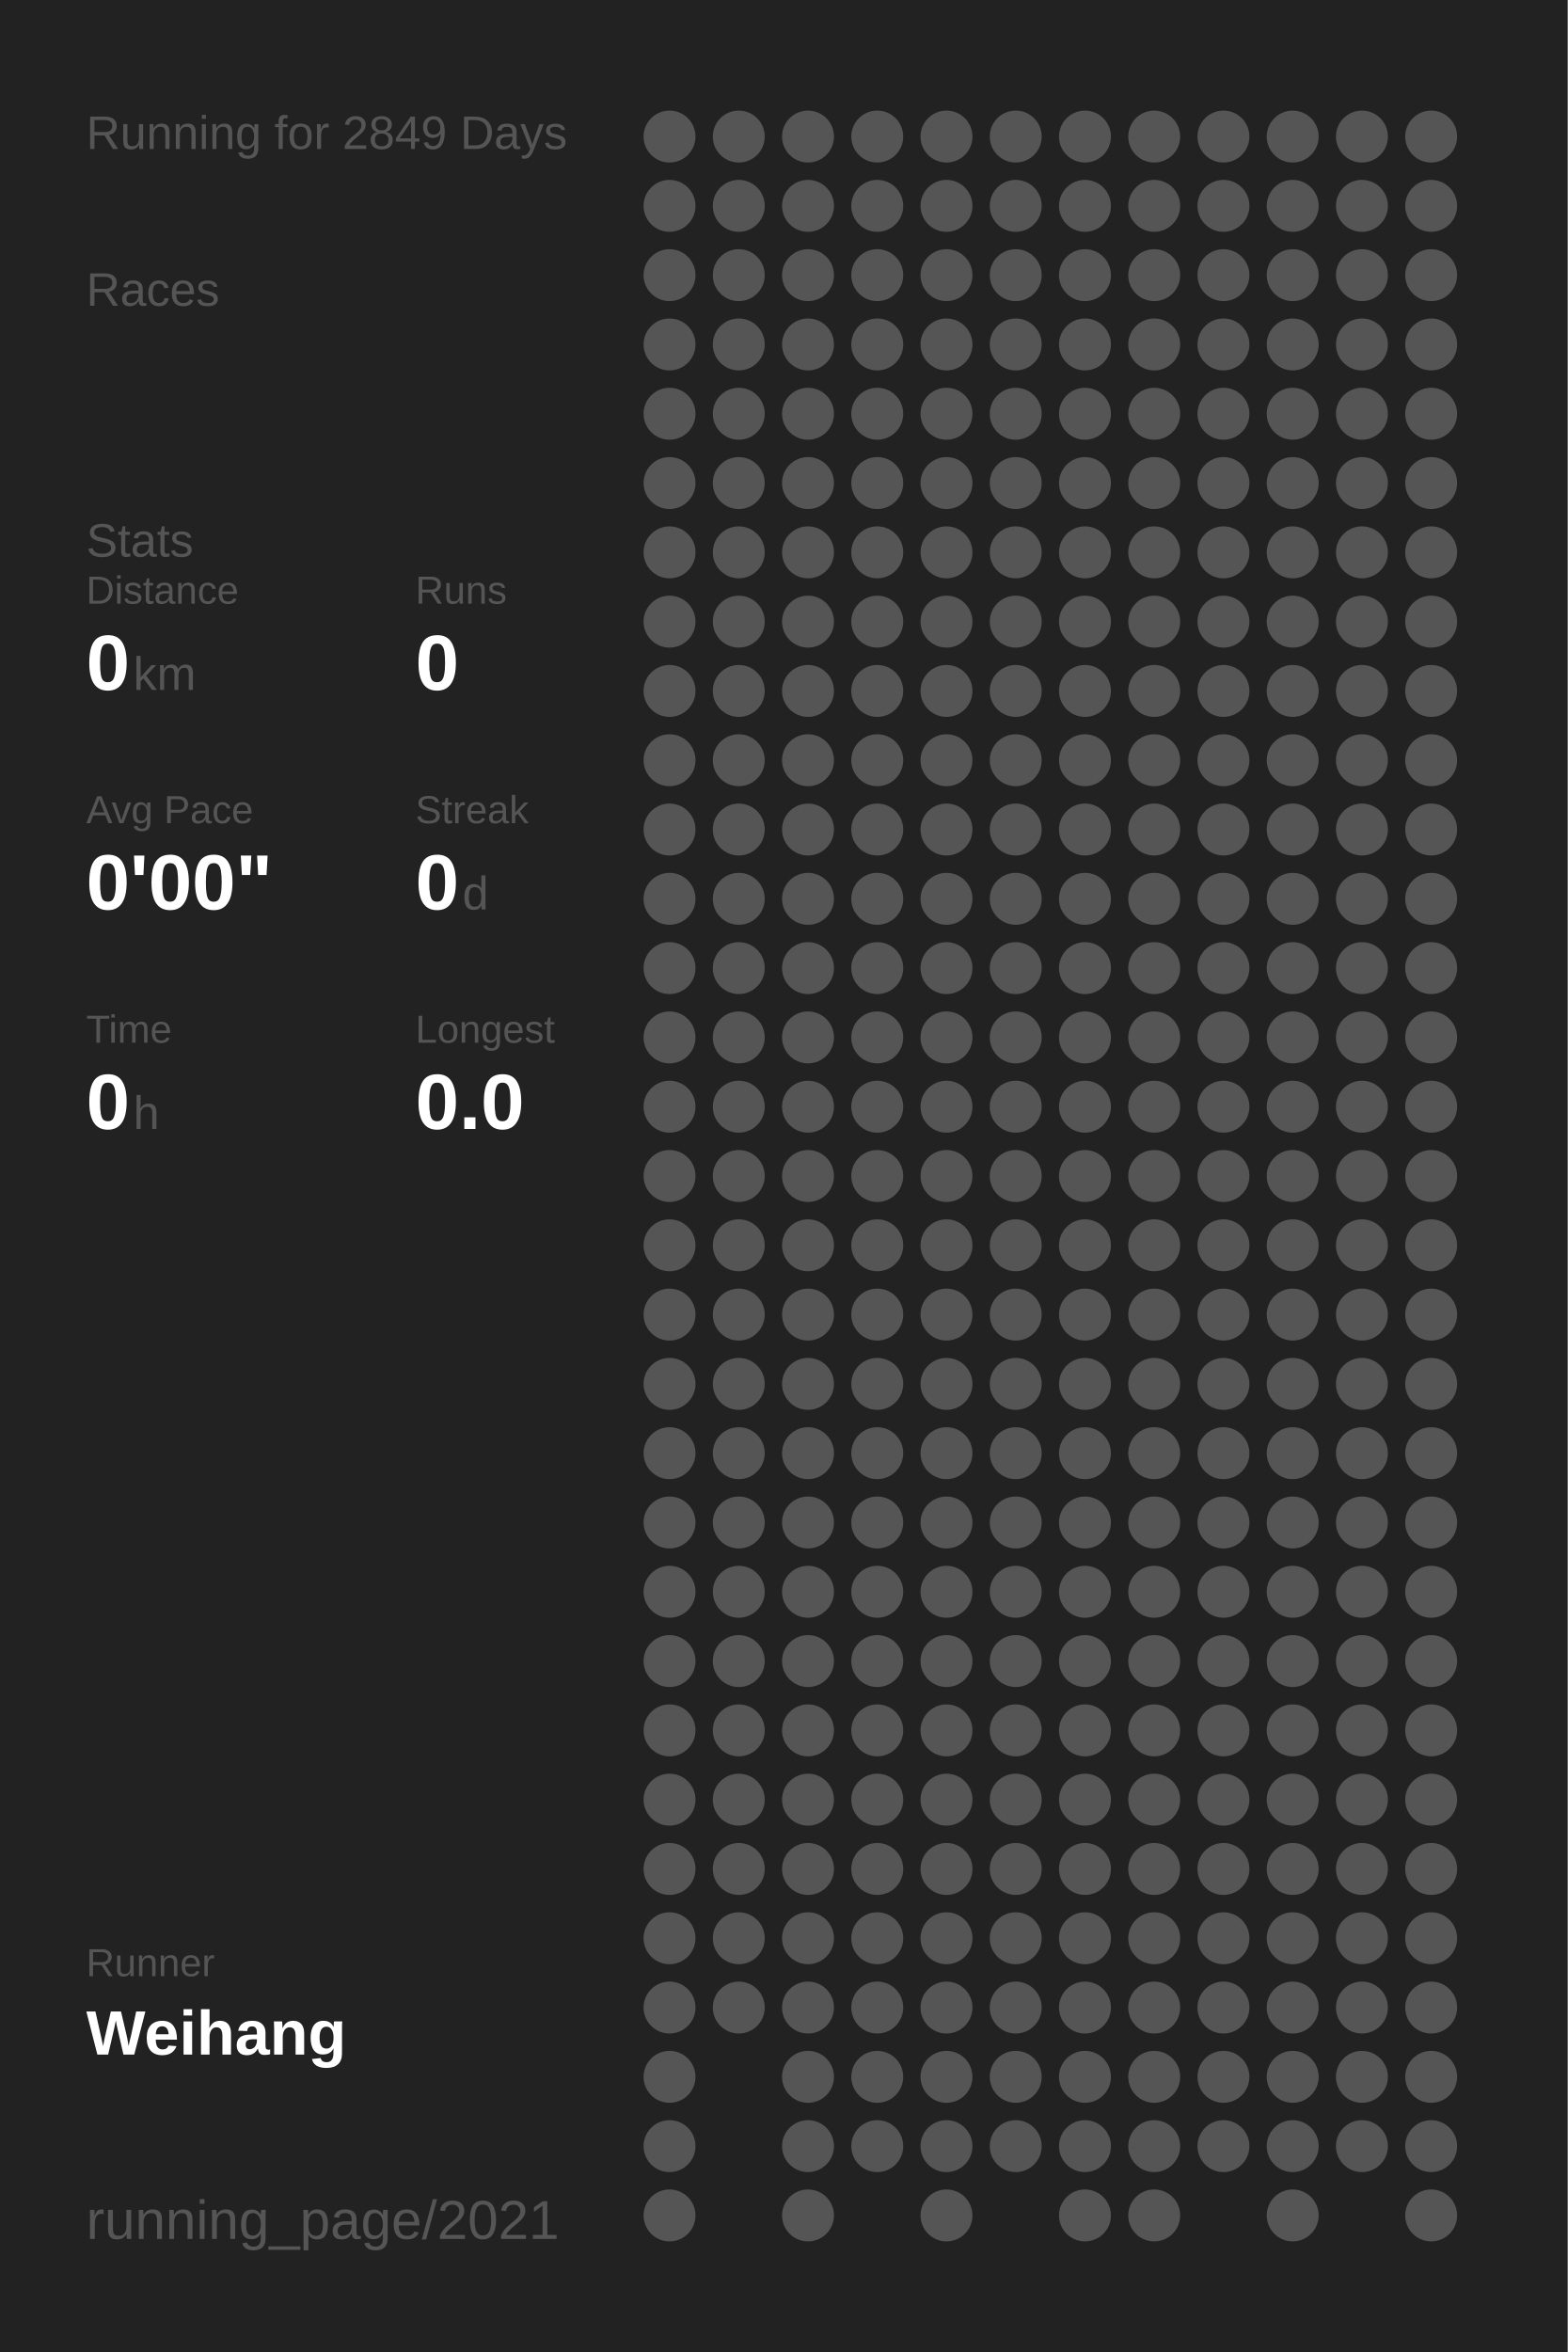
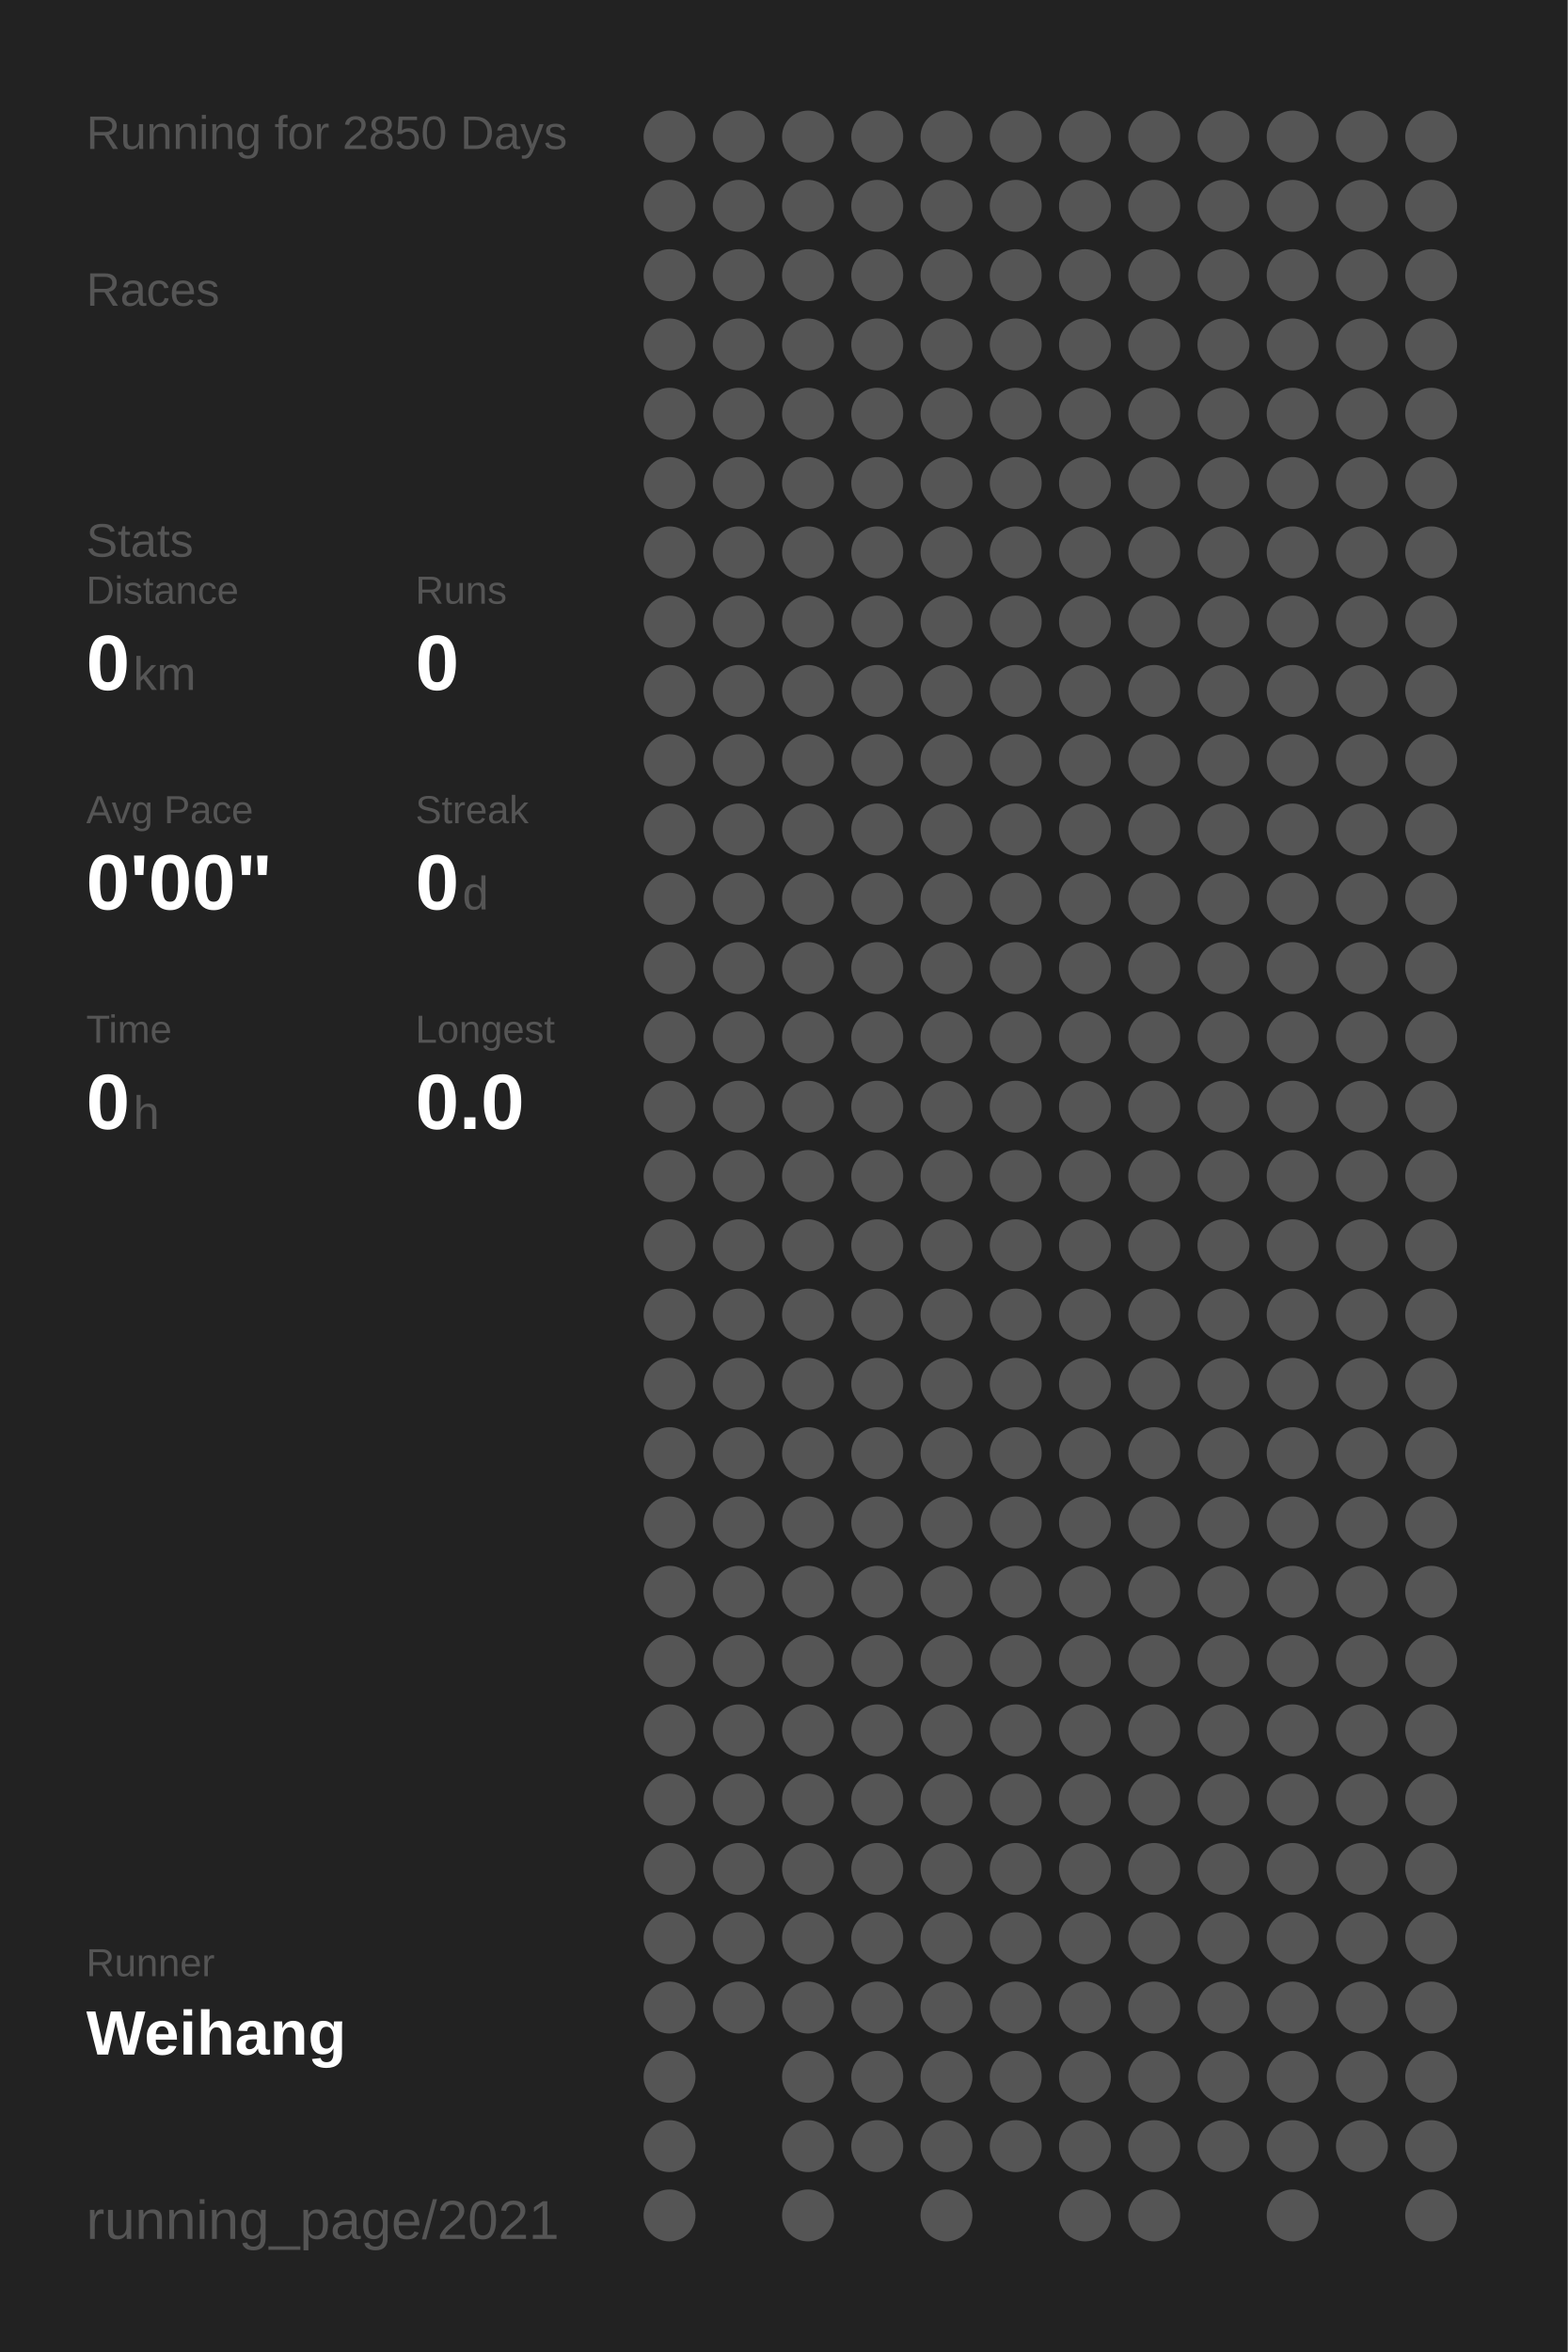
<svg xmlns="http://www.w3.org/2000/svg" baseProfile="full" height="300mm" version="1.1" viewBox="0,0,200,300" width="200mm">
  <defs />
  <rect fill="#222222" height="300" width="200" x="0" y="0" />
-   <text fill="#555555" style="font-size:6px; font-family:Arial;" x="11" y="19">Running for 2849 Days</text>
+   <text fill="#555555" style="font-size:6px; font-family:Arial;" x="11" y="19">Running for 2850 Days</text>
  <text fill="#555555" style="font-size:6px; font-family:Arial;" x="11" y="39">Races</text>
  <text fill="#555555" style="font-size:6px; font-family:Arial;" x="11" y="71">Stats</text>
  <text fill="#555555" style="font-size:5px; font-family:Arial;" x="11" y="77">Distance</text>
  <text fill="#FFFFFF" style="font-size:10px; font-family:Arial; font-weight:bold;" x="11" y="88">0</text>
  <text fill="#555555" style="font-size:6px; font-family:Arial;" x="17" y="88">km</text>
  <text fill="#555555" style="font-size:5px; font-family:Arial;" x="53" y="77">Runs</text>
  <text fill="#FFFFFF" style="font-size:10px; font-family:Arial; font-weight:bold;" x="53" y="88">0</text>
  <text fill="#555555" style="font-size:5px; font-family:Arial;" x="11" y="105">Avg Pace</text>
  <text fill="#FFFFFF" style="font-size:10px; font-family:Arial; font-weight:bold;" x="11" y="116">0'00"</text>
  <text fill="#555555" style="font-size:5px; font-family:Arial;" x="53" y="105">Streak</text>
  <text fill="#FFFFFF" style="font-size:10px; font-family:Arial; font-weight:bold;" x="53" y="116">0</text>
  <text fill="#555555" style="font-size:6px; font-family:Arial;" x="59" y="116">d</text>
  <text fill="#555555" style="font-size:5px; font-family:Arial;" x="11" y="133">Time</text>
  <text fill="#FFFFFF" style="font-size:10px; font-family:Arial; font-weight:bold;" x="11" y="144">0</text>
  <text fill="#555555" style="font-size:6px; font-family:Arial;" x="17" y="144">h</text>
  <text fill="#555555" style="font-size:5px; font-family:Arial;" x="53" y="133">Longest</text>
  <text fill="#FFFFFF" style="font-size:10px; font-family:Arial; font-weight:bold;" x="53" y="144">0.0</text>
  <text fill="#555555" style="font-size:5px; font-family:Arial;" x="11" y="252.065">Runner</text>
  <text fill="#FFFFFF" style="font-size:8px; font-family:Arial; font-weight:bold;" x="11" y="262.065">Weihang</text>
  <text fill="#555555" style="font-size:7px; font-family:Arial;" x="11" y="285.581">running_page/2021</text>
  <circle cx="85.417" cy="17.419" fill="#555555" r="3.312" />
  <circle cx="85.417" cy="26.258" fill="#555555" r="3.312" />
  <circle cx="85.417" cy="35.097" fill="#555555" r="3.312" />
  <circle cx="85.417" cy="43.935" fill="#555555" r="3.312" />
  <circle cx="85.417" cy="52.774" fill="#555555" r="3.312" />
  <circle cx="85.417" cy="61.613" fill="#555555" r="3.312" />
  <circle cx="85.417" cy="70.452" fill="#555555" r="3.312" />
  <circle cx="85.417" cy="79.29" fill="#555555" r="3.312" />
  <circle cx="85.417" cy="88.129" fill="#555555" r="3.312" />
  <circle cx="85.417" cy="96.968" fill="#555555" r="3.312" />
  <circle cx="85.417" cy="105.806" fill="#555555" r="3.312" />
  <circle cx="85.417" cy="114.645" fill="#555555" r="3.312" />
  <circle cx="85.417" cy="123.484" fill="#555555" r="3.312" />
  <circle cx="85.417" cy="132.323" fill="#555555" r="3.312" />
  <circle cx="85.417" cy="141.161" fill="#555555" r="3.312" />
  <circle cx="85.417" cy="150" fill="#555555" r="3.312" />
  <circle cx="85.417" cy="158.839" fill="#555555" r="3.312" />
  <circle cx="85.417" cy="167.677" fill="#555555" r="3.312" />
  <circle cx="85.417" cy="176.516" fill="#555555" r="3.312" />
  <circle cx="85.417" cy="185.355" fill="#555555" r="3.312" />
  <circle cx="85.417" cy="194.194" fill="#555555" r="3.312" />
  <circle cx="85.417" cy="203.032" fill="#555555" r="3.312" />
  <circle cx="85.417" cy="211.871" fill="#555555" r="3.312" />
  <circle cx="85.417" cy="220.71" fill="#555555" r="3.312" />
  <circle cx="85.417" cy="229.548" fill="#555555" r="3.312" />
  <circle cx="85.417" cy="238.387" fill="#555555" r="3.312" />
  <circle cx="85.417" cy="247.226" fill="#555555" r="3.312" />
  <circle cx="85.417" cy="256.065" fill="#555555" r="3.312" />
  <circle cx="85.417" cy="264.903" fill="#555555" r="3.312" />
  <circle cx="85.417" cy="273.742" fill="#555555" r="3.312" />
  <circle cx="85.417" cy="282.581" fill="#555555" r="3.312" />
  <circle cx="94.25" cy="17.419" fill="#555555" r="3.312" />
  <circle cx="94.25" cy="26.258" fill="#555555" r="3.312" />
  <circle cx="94.25" cy="35.097" fill="#555555" r="3.312" />
  <circle cx="94.25" cy="43.935" fill="#555555" r="3.312" />
  <circle cx="94.25" cy="52.774" fill="#555555" r="3.312" />
  <circle cx="94.25" cy="61.613" fill="#555555" r="3.312" />
  <circle cx="94.25" cy="70.452" fill="#555555" r="3.312" />
  <circle cx="94.25" cy="79.29" fill="#555555" r="3.312" />
  <circle cx="94.25" cy="88.129" fill="#555555" r="3.312" />
  <circle cx="94.25" cy="96.968" fill="#555555" r="3.312" />
  <circle cx="94.25" cy="105.806" fill="#555555" r="3.312" />
  <circle cx="94.25" cy="114.645" fill="#555555" r="3.312" />
  <circle cx="94.25" cy="123.484" fill="#555555" r="3.312" />
  <circle cx="94.25" cy="132.323" fill="#555555" r="3.312" />
  <circle cx="94.25" cy="141.161" fill="#555555" r="3.312" />
  <circle cx="94.25" cy="150" fill="#555555" r="3.312" />
  <circle cx="94.25" cy="158.839" fill="#555555" r="3.312" />
  <circle cx="94.25" cy="167.677" fill="#555555" r="3.312" />
  <circle cx="94.25" cy="176.516" fill="#555555" r="3.312" />
  <circle cx="94.25" cy="185.355" fill="#555555" r="3.312" />
  <circle cx="94.25" cy="194.194" fill="#555555" r="3.312" />
  <circle cx="94.25" cy="203.032" fill="#555555" r="3.312" />
  <circle cx="94.25" cy="211.871" fill="#555555" r="3.312" />
  <circle cx="94.25" cy="220.71" fill="#555555" r="3.312" />
  <circle cx="94.25" cy="229.548" fill="#555555" r="3.312" />
  <circle cx="94.25" cy="238.387" fill="#555555" r="3.312" />
  <circle cx="94.25" cy="247.226" fill="#555555" r="3.312" />
  <circle cx="94.25" cy="256.065" fill="#555555" r="3.312" />
  <circle cx="103.083" cy="17.419" fill="#555555" r="3.312" />
  <circle cx="103.083" cy="26.258" fill="#555555" r="3.312" />
  <circle cx="103.083" cy="35.097" fill="#555555" r="3.312" />
  <circle cx="103.083" cy="43.935" fill="#555555" r="3.312" />
  <circle cx="103.083" cy="52.774" fill="#555555" r="3.312" />
  <circle cx="103.083" cy="61.613" fill="#555555" r="3.312" />
  <circle cx="103.083" cy="70.452" fill="#555555" r="3.312" />
  <circle cx="103.083" cy="79.29" fill="#555555" r="3.312" />
  <circle cx="103.083" cy="88.129" fill="#555555" r="3.312" />
  <circle cx="103.083" cy="96.968" fill="#555555" r="3.312" />
  <circle cx="103.083" cy="105.806" fill="#555555" r="3.312" />
  <circle cx="103.083" cy="114.645" fill="#555555" r="3.312" />
  <circle cx="103.083" cy="123.484" fill="#555555" r="3.312" />
  <circle cx="103.083" cy="132.323" fill="#555555" r="3.312" />
  <circle cx="103.083" cy="141.161" fill="#555555" r="3.312" />
  <circle cx="103.083" cy="150" fill="#555555" r="3.312" />
  <circle cx="103.083" cy="158.839" fill="#555555" r="3.312" />
  <circle cx="103.083" cy="167.677" fill="#555555" r="3.312" />
  <circle cx="103.083" cy="176.516" fill="#555555" r="3.312" />
  <circle cx="103.083" cy="185.355" fill="#555555" r="3.312" />
  <circle cx="103.083" cy="194.194" fill="#555555" r="3.312" />
  <circle cx="103.083" cy="203.032" fill="#555555" r="3.312" />
  <circle cx="103.083" cy="211.871" fill="#555555" r="3.312" />
  <circle cx="103.083" cy="220.71" fill="#555555" r="3.312" />
  <circle cx="103.083" cy="229.548" fill="#555555" r="3.312" />
  <circle cx="103.083" cy="238.387" fill="#555555" r="3.312" />
  <circle cx="103.083" cy="247.226" fill="#555555" r="3.312" />
  <circle cx="103.083" cy="256.065" fill="#555555" r="3.312" />
  <circle cx="103.083" cy="264.903" fill="#555555" r="3.312" />
  <circle cx="103.083" cy="273.742" fill="#555555" r="3.312" />
  <circle cx="103.083" cy="282.581" fill="#555555" r="3.312" />
  <circle cx="111.917" cy="17.419" fill="#555555" r="3.312" />
  <circle cx="111.917" cy="26.258" fill="#555555" r="3.312" />
  <circle cx="111.917" cy="35.097" fill="#555555" r="3.312" />
  <circle cx="111.917" cy="43.935" fill="#555555" r="3.312" />
  <circle cx="111.917" cy="52.774" fill="#555555" r="3.312" />
  <circle cx="111.917" cy="61.613" fill="#555555" r="3.312" />
  <circle cx="111.917" cy="70.452" fill="#555555" r="3.312" />
  <circle cx="111.917" cy="79.29" fill="#555555" r="3.312" />
  <circle cx="111.917" cy="88.129" fill="#555555" r="3.312" />
  <circle cx="111.917" cy="96.968" fill="#555555" r="3.312" />
  <circle cx="111.917" cy="105.806" fill="#555555" r="3.312" />
  <circle cx="111.917" cy="114.645" fill="#555555" r="3.312" />
  <circle cx="111.917" cy="123.484" fill="#555555" r="3.312" />
  <circle cx="111.917" cy="132.323" fill="#555555" r="3.312" />
  <circle cx="111.917" cy="141.161" fill="#555555" r="3.312" />
  <circle cx="111.917" cy="150" fill="#555555" r="3.312" />
  <circle cx="111.917" cy="158.839" fill="#555555" r="3.312" />
  <circle cx="111.917" cy="167.677" fill="#555555" r="3.312" />
  <circle cx="111.917" cy="176.516" fill="#555555" r="3.312" />
  <circle cx="111.917" cy="185.355" fill="#555555" r="3.312" />
  <circle cx="111.917" cy="194.194" fill="#555555" r="3.312" />
  <circle cx="111.917" cy="203.032" fill="#555555" r="3.312" />
  <circle cx="111.917" cy="211.871" fill="#555555" r="3.312" />
  <circle cx="111.917" cy="220.71" fill="#555555" r="3.312" />
  <circle cx="111.917" cy="229.548" fill="#555555" r="3.312" />
  <circle cx="111.917" cy="238.387" fill="#555555" r="3.312" />
  <circle cx="111.917" cy="247.226" fill="#555555" r="3.312" />
  <circle cx="111.917" cy="256.065" fill="#555555" r="3.312" />
  <circle cx="111.917" cy="264.903" fill="#555555" r="3.312" />
  <circle cx="111.917" cy="273.742" fill="#555555" r="3.312" />
  <circle cx="120.75" cy="17.419" fill="#555555" r="3.312" />
  <circle cx="120.75" cy="26.258" fill="#555555" r="3.312" />
  <circle cx="120.75" cy="35.097" fill="#555555" r="3.312" />
  <circle cx="120.75" cy="43.935" fill="#555555" r="3.312" />
  <circle cx="120.75" cy="52.774" fill="#555555" r="3.312" />
  <circle cx="120.75" cy="61.613" fill="#555555" r="3.312" />
  <circle cx="120.75" cy="70.452" fill="#555555" r="3.312" />
  <circle cx="120.75" cy="79.29" fill="#555555" r="3.312" />
  <circle cx="120.75" cy="88.129" fill="#555555" r="3.312" />
  <circle cx="120.75" cy="96.968" fill="#555555" r="3.312" />
  <circle cx="120.75" cy="105.806" fill="#555555" r="3.312" />
  <circle cx="120.75" cy="114.645" fill="#555555" r="3.312" />
  <circle cx="120.75" cy="123.484" fill="#555555" r="3.312" />
  <circle cx="120.75" cy="132.323" fill="#555555" r="3.312" />
  <circle cx="120.75" cy="141.161" fill="#555555" r="3.312" />
  <circle cx="120.75" cy="150" fill="#555555" r="3.312" />
  <circle cx="120.75" cy="158.839" fill="#555555" r="3.312" />
  <circle cx="120.75" cy="167.677" fill="#555555" r="3.312" />
  <circle cx="120.75" cy="176.516" fill="#555555" r="3.312" />
  <circle cx="120.75" cy="185.355" fill="#555555" r="3.312" />
  <circle cx="120.75" cy="194.194" fill="#555555" r="3.312" />
  <circle cx="120.75" cy="203.032" fill="#555555" r="3.312" />
  <circle cx="120.75" cy="211.871" fill="#555555" r="3.312" />
  <circle cx="120.75" cy="220.71" fill="#555555" r="3.312" />
  <circle cx="120.75" cy="229.548" fill="#555555" r="3.312" />
  <circle cx="120.75" cy="238.387" fill="#555555" r="3.312" />
  <circle cx="120.75" cy="247.226" fill="#555555" r="3.312" />
  <circle cx="120.75" cy="256.065" fill="#555555" r="3.312" />
  <circle cx="120.75" cy="264.903" fill="#555555" r="3.312" />
  <circle cx="120.75" cy="273.742" fill="#555555" r="3.312" />
  <circle cx="120.75" cy="282.581" fill="#555555" r="3.312" />
  <circle cx="129.583" cy="17.419" fill="#555555" r="3.312" />
  <circle cx="129.583" cy="26.258" fill="#555555" r="3.312" />
  <circle cx="129.583" cy="35.097" fill="#555555" r="3.312" />
  <circle cx="129.583" cy="43.935" fill="#555555" r="3.312" />
  <circle cx="129.583" cy="52.774" fill="#555555" r="3.312" />
  <circle cx="129.583" cy="61.613" fill="#555555" r="3.312" />
  <circle cx="129.583" cy="70.452" fill="#555555" r="3.312" />
  <circle cx="129.583" cy="79.29" fill="#555555" r="3.312" />
  <circle cx="129.583" cy="88.129" fill="#555555" r="3.312" />
  <circle cx="129.583" cy="96.968" fill="#555555" r="3.312" />
  <circle cx="129.583" cy="105.806" fill="#555555" r="3.312" />
  <circle cx="129.583" cy="114.645" fill="#555555" r="3.312" />
  <circle cx="129.583" cy="123.484" fill="#555555" r="3.312" />
  <circle cx="129.583" cy="132.323" fill="#555555" r="3.312" />
  <circle cx="129.583" cy="141.161" fill="#555555" r="3.312" />
  <circle cx="129.583" cy="150" fill="#555555" r="3.312" />
  <circle cx="129.583" cy="158.839" fill="#555555" r="3.312" />
  <circle cx="129.583" cy="167.677" fill="#555555" r="3.312" />
  <circle cx="129.583" cy="176.516" fill="#555555" r="3.312" />
  <circle cx="129.583" cy="185.355" fill="#555555" r="3.312" />
  <circle cx="129.583" cy="194.194" fill="#555555" r="3.312" />
  <circle cx="129.583" cy="203.032" fill="#555555" r="3.312" />
  <circle cx="129.583" cy="211.871" fill="#555555" r="3.312" />
  <circle cx="129.583" cy="220.71" fill="#555555" r="3.312" />
  <circle cx="129.583" cy="229.548" fill="#555555" r="3.312" />
  <circle cx="129.583" cy="238.387" fill="#555555" r="3.312" />
  <circle cx="129.583" cy="247.226" fill="#555555" r="3.312" />
  <circle cx="129.583" cy="256.065" fill="#555555" r="3.312" />
  <circle cx="129.583" cy="264.903" fill="#555555" r="3.312" />
  <circle cx="129.583" cy="273.742" fill="#555555" r="3.312" />
  <circle cx="138.417" cy="17.419" fill="#555555" r="3.312" />
  <circle cx="138.417" cy="26.258" fill="#555555" r="3.312" />
  <circle cx="138.417" cy="35.097" fill="#555555" r="3.312" />
  <circle cx="138.417" cy="43.935" fill="#555555" r="3.312" />
  <circle cx="138.417" cy="52.774" fill="#555555" r="3.312" />
  <circle cx="138.417" cy="61.613" fill="#555555" r="3.312" />
  <circle cx="138.417" cy="70.452" fill="#555555" r="3.312" />
  <circle cx="138.417" cy="79.29" fill="#555555" r="3.312" />
  <circle cx="138.417" cy="88.129" fill="#555555" r="3.312" />
  <circle cx="138.417" cy="96.968" fill="#555555" r="3.312" />
  <circle cx="138.417" cy="105.806" fill="#555555" r="3.312" />
  <circle cx="138.417" cy="114.645" fill="#555555" r="3.312" />
  <circle cx="138.417" cy="123.484" fill="#555555" r="3.312" />
  <circle cx="138.417" cy="132.323" fill="#555555" r="3.312" />
  <circle cx="138.417" cy="141.161" fill="#555555" r="3.312" />
  <circle cx="138.417" cy="150" fill="#555555" r="3.312" />
  <circle cx="138.417" cy="158.839" fill="#555555" r="3.312" />
  <circle cx="138.417" cy="167.677" fill="#555555" r="3.312" />
  <circle cx="138.417" cy="176.516" fill="#555555" r="3.312" />
  <circle cx="138.417" cy="185.355" fill="#555555" r="3.312" />
  <circle cx="138.417" cy="194.194" fill="#555555" r="3.312" />
  <circle cx="138.417" cy="203.032" fill="#555555" r="3.312" />
  <circle cx="138.417" cy="211.871" fill="#555555" r="3.312" />
  <circle cx="138.417" cy="220.71" fill="#555555" r="3.312" />
  <circle cx="138.417" cy="229.548" fill="#555555" r="3.312" />
  <circle cx="138.417" cy="238.387" fill="#555555" r="3.312" />
  <circle cx="138.417" cy="247.226" fill="#555555" r="3.312" />
  <circle cx="138.417" cy="256.065" fill="#555555" r="3.312" />
  <circle cx="138.417" cy="264.903" fill="#555555" r="3.312" />
  <circle cx="138.417" cy="273.742" fill="#555555" r="3.312" />
  <circle cx="138.417" cy="282.581" fill="#555555" r="3.312" />
  <circle cx="147.25" cy="17.419" fill="#555555" r="3.312" />
  <circle cx="147.25" cy="26.258" fill="#555555" r="3.312" />
  <circle cx="147.25" cy="35.097" fill="#555555" r="3.312" />
  <circle cx="147.25" cy="43.935" fill="#555555" r="3.312" />
  <circle cx="147.25" cy="52.774" fill="#555555" r="3.312" />
  <circle cx="147.25" cy="61.613" fill="#555555" r="3.312" />
  <circle cx="147.25" cy="70.452" fill="#555555" r="3.312" />
  <circle cx="147.25" cy="79.29" fill="#555555" r="3.312" />
  <circle cx="147.25" cy="88.129" fill="#555555" r="3.312" />
  <circle cx="147.25" cy="96.968" fill="#555555" r="3.312" />
  <circle cx="147.25" cy="105.806" fill="#555555" r="3.312" />
  <circle cx="147.25" cy="114.645" fill="#555555" r="3.312" />
  <circle cx="147.25" cy="123.484" fill="#555555" r="3.312" />
  <circle cx="147.25" cy="132.323" fill="#555555" r="3.312" />
  <circle cx="147.25" cy="141.161" fill="#555555" r="3.312" />
  <circle cx="147.25" cy="150" fill="#555555" r="3.312" />
  <circle cx="147.25" cy="158.839" fill="#555555" r="3.312" />
  <circle cx="147.25" cy="167.677" fill="#555555" r="3.312" />
  <circle cx="147.25" cy="176.516" fill="#555555" r="3.312" />
  <circle cx="147.25" cy="185.355" fill="#555555" r="3.312" />
  <circle cx="147.25" cy="194.194" fill="#555555" r="3.312" />
  <circle cx="147.25" cy="203.032" fill="#555555" r="3.312" />
  <circle cx="147.25" cy="211.871" fill="#555555" r="3.312" />
  <circle cx="147.25" cy="220.71" fill="#555555" r="3.312" />
  <circle cx="147.25" cy="229.548" fill="#555555" r="3.312" />
  <circle cx="147.25" cy="238.387" fill="#555555" r="3.312" />
  <circle cx="147.25" cy="247.226" fill="#555555" r="3.312" />
  <circle cx="147.25" cy="256.065" fill="#555555" r="3.312" />
  <circle cx="147.25" cy="264.903" fill="#555555" r="3.312" />
  <circle cx="147.25" cy="273.742" fill="#555555" r="3.312" />
  <circle cx="147.25" cy="282.581" fill="#555555" r="3.312" />
  <circle cx="156.083" cy="17.419" fill="#555555" r="3.312" />
  <circle cx="156.083" cy="26.258" fill="#555555" r="3.312" />
  <circle cx="156.083" cy="35.097" fill="#555555" r="3.312" />
  <circle cx="156.083" cy="43.935" fill="#555555" r="3.312" />
  <circle cx="156.083" cy="52.774" fill="#555555" r="3.312" />
  <circle cx="156.083" cy="61.613" fill="#555555" r="3.312" />
  <circle cx="156.083" cy="70.452" fill="#555555" r="3.312" />
  <circle cx="156.083" cy="79.29" fill="#555555" r="3.312" />
  <circle cx="156.083" cy="88.129" fill="#555555" r="3.312" />
  <circle cx="156.083" cy="96.968" fill="#555555" r="3.312" />
  <circle cx="156.083" cy="105.806" fill="#555555" r="3.312" />
  <circle cx="156.083" cy="114.645" fill="#555555" r="3.312" />
  <circle cx="156.083" cy="123.484" fill="#555555" r="3.312" />
  <circle cx="156.083" cy="132.323" fill="#555555" r="3.312" />
  <circle cx="156.083" cy="141.161" fill="#555555" r="3.312" />
  <circle cx="156.083" cy="150" fill="#555555" r="3.312" />
  <circle cx="156.083" cy="158.839" fill="#555555" r="3.312" />
  <circle cx="156.083" cy="167.677" fill="#555555" r="3.312" />
  <circle cx="156.083" cy="176.516" fill="#555555" r="3.312" />
  <circle cx="156.083" cy="185.355" fill="#555555" r="3.312" />
  <circle cx="156.083" cy="194.194" fill="#555555" r="3.312" />
  <circle cx="156.083" cy="203.032" fill="#555555" r="3.312" />
  <circle cx="156.083" cy="211.871" fill="#555555" r="3.312" />
  <circle cx="156.083" cy="220.71" fill="#555555" r="3.312" />
  <circle cx="156.083" cy="229.548" fill="#555555" r="3.312" />
  <circle cx="156.083" cy="238.387" fill="#555555" r="3.312" />
  <circle cx="156.083" cy="247.226" fill="#555555" r="3.312" />
  <circle cx="156.083" cy="256.065" fill="#555555" r="3.312" />
  <circle cx="156.083" cy="264.903" fill="#555555" r="3.312" />
  <circle cx="156.083" cy="273.742" fill="#555555" r="3.312" />
  <circle cx="164.917" cy="17.419" fill="#555555" r="3.312" />
  <circle cx="164.917" cy="26.258" fill="#555555" r="3.312" />
  <circle cx="164.917" cy="35.097" fill="#555555" r="3.312" />
  <circle cx="164.917" cy="43.935" fill="#555555" r="3.312" />
  <circle cx="164.917" cy="52.774" fill="#555555" r="3.312" />
  <circle cx="164.917" cy="61.613" fill="#555555" r="3.312" />
  <circle cx="164.917" cy="70.452" fill="#555555" r="3.312" />
  <circle cx="164.917" cy="79.29" fill="#555555" r="3.312" />
  <circle cx="164.917" cy="88.129" fill="#555555" r="3.312" />
  <circle cx="164.917" cy="96.968" fill="#555555" r="3.312" />
  <circle cx="164.917" cy="105.806" fill="#555555" r="3.312" />
  <circle cx="164.917" cy="114.645" fill="#555555" r="3.312" />
  <circle cx="164.917" cy="123.484" fill="#555555" r="3.312" />
  <circle cx="164.917" cy="132.323" fill="#555555" r="3.312" />
  <circle cx="164.917" cy="141.161" fill="#555555" r="3.312" />
  <circle cx="164.917" cy="150" fill="#555555" r="3.312" />
  <circle cx="164.917" cy="158.839" fill="#555555" r="3.312" />
  <circle cx="164.917" cy="167.677" fill="#555555" r="3.312" />
  <circle cx="164.917" cy="176.516" fill="#555555" r="3.312" />
  <circle cx="164.917" cy="185.355" fill="#555555" r="3.312" />
  <circle cx="164.917" cy="194.194" fill="#555555" r="3.312" />
  <circle cx="164.917" cy="203.032" fill="#555555" r="3.312" />
  <circle cx="164.917" cy="211.871" fill="#555555" r="3.312" />
  <circle cx="164.917" cy="220.71" fill="#555555" r="3.312" />
  <circle cx="164.917" cy="229.548" fill="#555555" r="3.312" />
  <circle cx="164.917" cy="238.387" fill="#555555" r="3.312" />
  <circle cx="164.917" cy="247.226" fill="#555555" r="3.312" />
  <circle cx="164.917" cy="256.065" fill="#555555" r="3.312" />
  <circle cx="164.917" cy="264.903" fill="#555555" r="3.312" />
  <circle cx="164.917" cy="273.742" fill="#555555" r="3.312" />
  <circle cx="164.917" cy="282.581" fill="#555555" r="3.312" />
  <circle cx="173.75" cy="17.419" fill="#555555" r="3.312" />
  <circle cx="173.75" cy="26.258" fill="#555555" r="3.312" />
  <circle cx="173.75" cy="35.097" fill="#555555" r="3.312" />
  <circle cx="173.75" cy="43.935" fill="#555555" r="3.312" />
  <circle cx="173.75" cy="52.774" fill="#555555" r="3.312" />
  <circle cx="173.75" cy="61.613" fill="#555555" r="3.312" />
  <circle cx="173.75" cy="70.452" fill="#555555" r="3.312" />
  <circle cx="173.75" cy="79.29" fill="#555555" r="3.312" />
  <circle cx="173.75" cy="88.129" fill="#555555" r="3.312" />
  <circle cx="173.75" cy="96.968" fill="#555555" r="3.312" />
  <circle cx="173.75" cy="105.806" fill="#555555" r="3.312" />
  <circle cx="173.75" cy="114.645" fill="#555555" r="3.312" />
  <circle cx="173.75" cy="123.484" fill="#555555" r="3.312" />
  <circle cx="173.75" cy="132.323" fill="#555555" r="3.312" />
  <circle cx="173.75" cy="141.161" fill="#555555" r="3.312" />
  <circle cx="173.75" cy="150" fill="#555555" r="3.312" />
  <circle cx="173.75" cy="158.839" fill="#555555" r="3.312" />
  <circle cx="173.75" cy="167.677" fill="#555555" r="3.312" />
  <circle cx="173.75" cy="176.516" fill="#555555" r="3.312" />
  <circle cx="173.75" cy="185.355" fill="#555555" r="3.312" />
  <circle cx="173.75" cy="194.194" fill="#555555" r="3.312" />
  <circle cx="173.75" cy="203.032" fill="#555555" r="3.312" />
  <circle cx="173.75" cy="211.871" fill="#555555" r="3.312" />
  <circle cx="173.75" cy="220.71" fill="#555555" r="3.312" />
  <circle cx="173.75" cy="229.548" fill="#555555" r="3.312" />
  <circle cx="173.75" cy="238.387" fill="#555555" r="3.312" />
  <circle cx="173.75" cy="247.226" fill="#555555" r="3.312" />
  <circle cx="173.75" cy="256.065" fill="#555555" r="3.312" />
  <circle cx="173.75" cy="264.903" fill="#555555" r="3.312" />
  <circle cx="173.75" cy="273.742" fill="#555555" r="3.312" />
  <circle cx="182.583" cy="17.419" fill="#555555" r="3.312" />
  <circle cx="182.583" cy="26.258" fill="#555555" r="3.312" />
  <circle cx="182.583" cy="35.097" fill="#555555" r="3.312" />
  <circle cx="182.583" cy="43.935" fill="#555555" r="3.312" />
  <circle cx="182.583" cy="52.774" fill="#555555" r="3.312" />
  <circle cx="182.583" cy="61.613" fill="#555555" r="3.312" />
  <circle cx="182.583" cy="70.452" fill="#555555" r="3.312" />
  <circle cx="182.583" cy="79.29" fill="#555555" r="3.312" />
  <circle cx="182.583" cy="88.129" fill="#555555" r="3.312" />
  <circle cx="182.583" cy="96.968" fill="#555555" r="3.312" />
  <circle cx="182.583" cy="105.806" fill="#555555" r="3.312" />
  <circle cx="182.583" cy="114.645" fill="#555555" r="3.312" />
  <circle cx="182.583" cy="123.484" fill="#555555" r="3.312" />
  <circle cx="182.583" cy="132.323" fill="#555555" r="3.312" />
  <circle cx="182.583" cy="141.161" fill="#555555" r="3.312" />
  <circle cx="182.583" cy="150" fill="#555555" r="3.312" />
  <circle cx="182.583" cy="158.839" fill="#555555" r="3.312" />
  <circle cx="182.583" cy="167.677" fill="#555555" r="3.312" />
  <circle cx="182.583" cy="176.516" fill="#555555" r="3.312" />
  <circle cx="182.583" cy="185.355" fill="#555555" r="3.312" />
  <circle cx="182.583" cy="194.194" fill="#555555" r="3.312" />
  <circle cx="182.583" cy="203.032" fill="#555555" r="3.312" />
  <circle cx="182.583" cy="211.871" fill="#555555" r="3.312" />
  <circle cx="182.583" cy="220.71" fill="#555555" r="3.312" />
  <circle cx="182.583" cy="229.548" fill="#555555" r="3.312" />
  <circle cx="182.583" cy="238.387" fill="#555555" r="3.312" />
  <circle cx="182.583" cy="247.226" fill="#555555" r="3.312" />
  <circle cx="182.583" cy="256.065" fill="#555555" r="3.312" />
  <circle cx="182.583" cy="264.903" fill="#555555" r="3.312" />
  <circle cx="182.583" cy="273.742" fill="#555555" r="3.312" />
  <circle cx="182.583" cy="282.581" fill="#555555" r="3.312" />
</svg>
